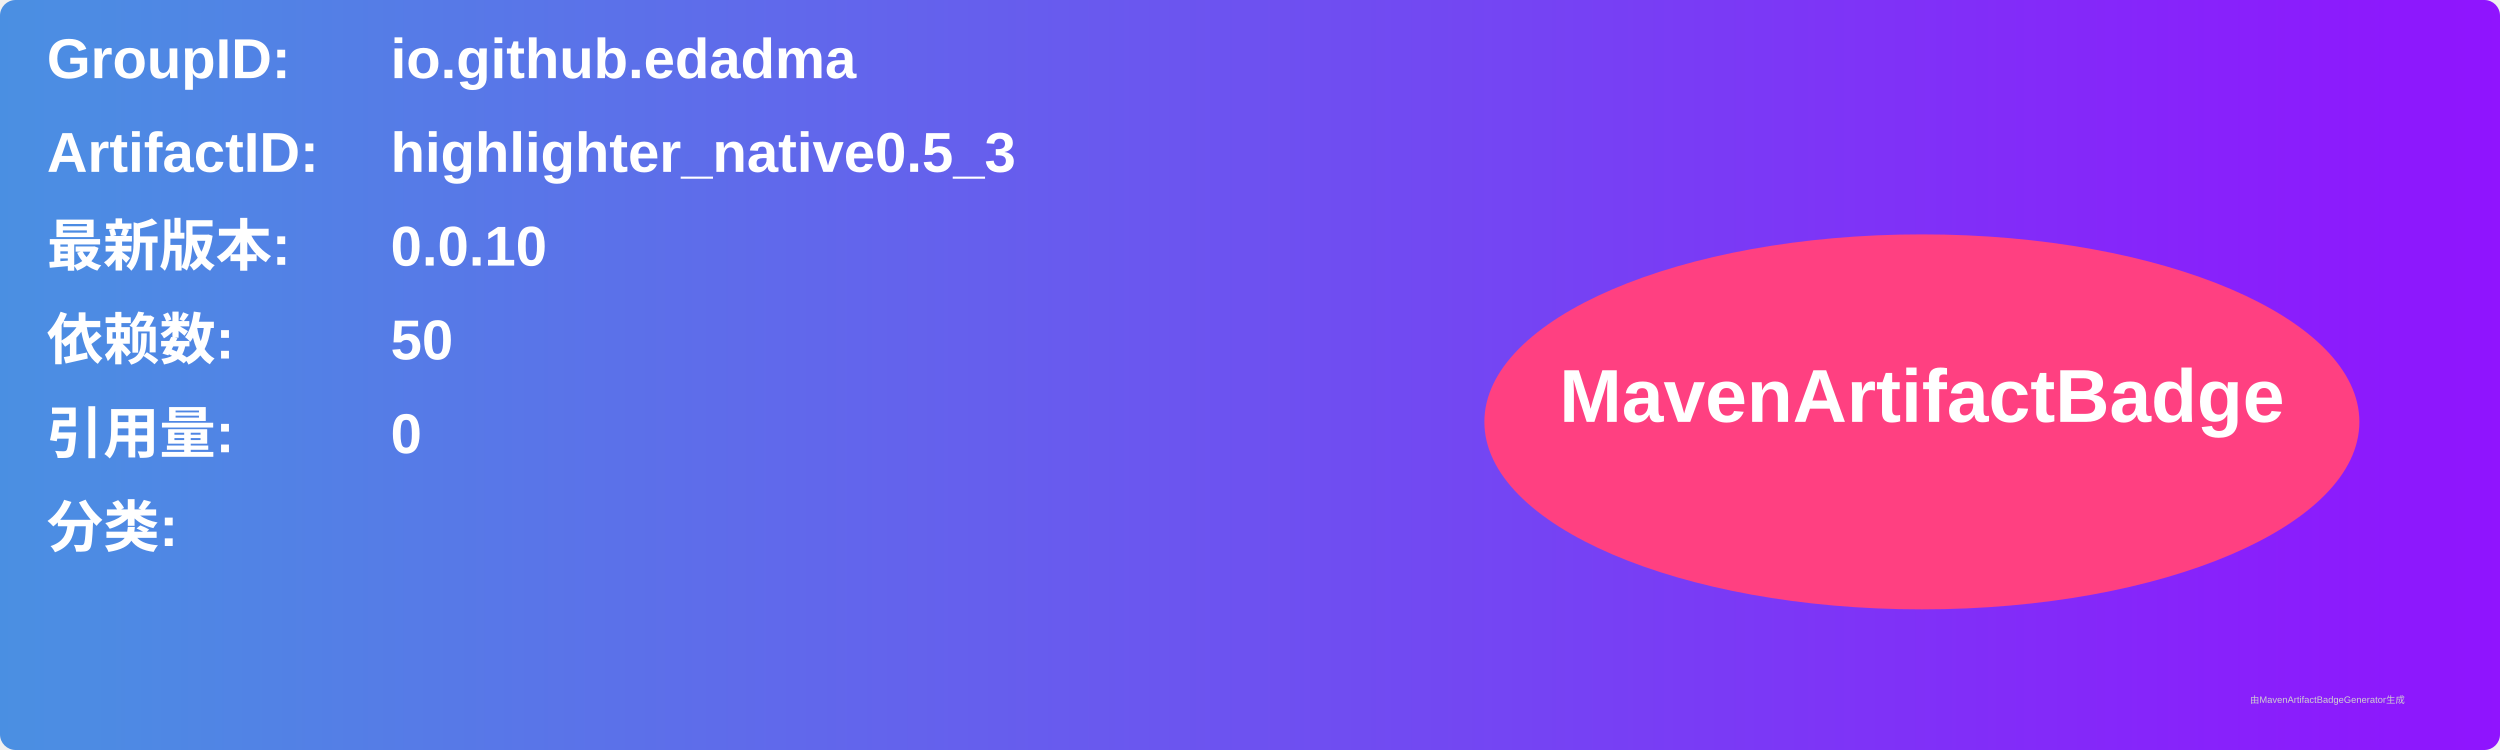
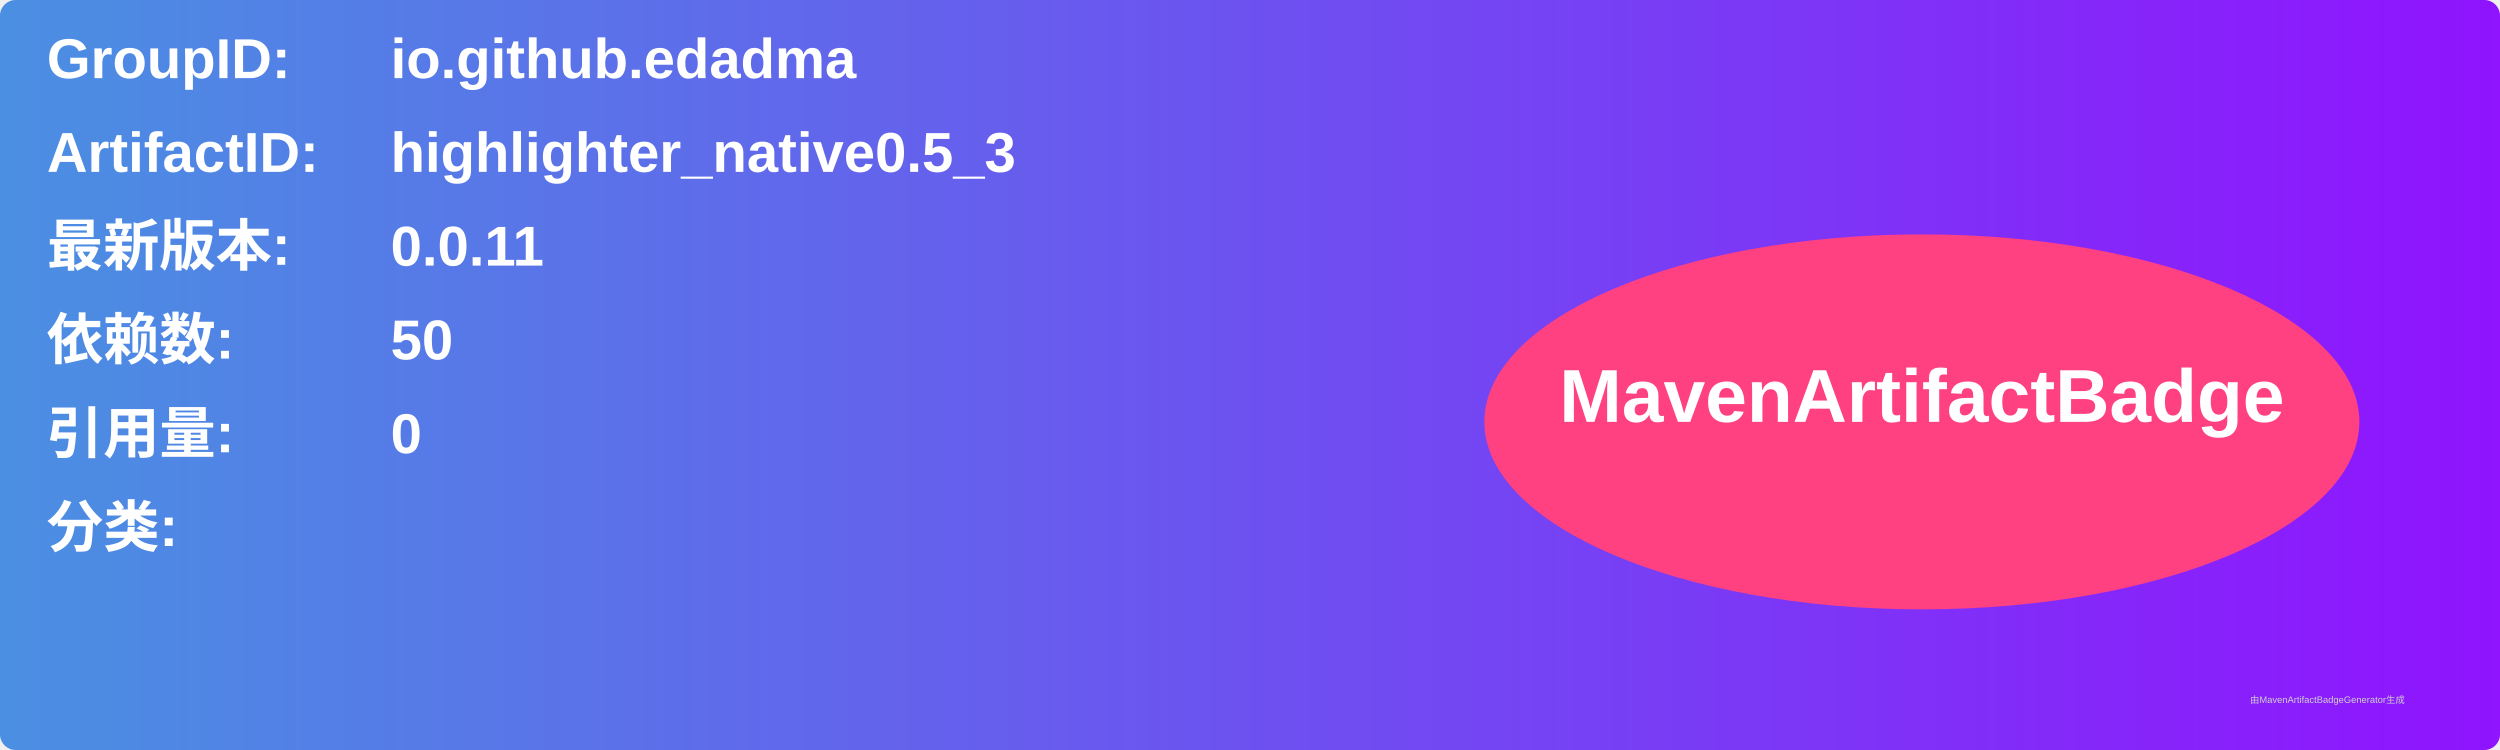
<svg xmlns="http://www.w3.org/2000/svg" width="800" height="240" viewBox="0 0 800 240">
  <linearGradient id="grad" x1="0%" y1="0%" x2="100%" y2="0%">
    <stop offset="0%" stop-color="#4a90e2" />
    <stop offset="100%" stop-color="#9013fe" />
  </linearGradient>
  <rect width="100%" height="100%" rx="5" ry="5" fill="url(#grad)" />
  <g transform="translate(15, 15)">
    <text x="0" y="10" font-family="Arial" font-size="18" fill="white" font-weight="bold" width="260">GroupID:</text>
    <text x="110" y="10" font-family="Arial" font-size="18" fill="white" font-weight="bold" width="460">io.github.edadma</text>
    <text x="0" y="40" font-family="Arial" font-size="18" fill="white" font-weight="bold" width="260">ArtifactID:</text>
    <text x="110" y="40" font-family="Arial" font-size="18" fill="white" font-weight="bold" width="460">highlighter_native0.5_3</text>
    <text x="0" y="70" font-family="Arial" font-size="18" fill="white" font-weight="bold">最新版本:</text>
    <text x="110" y="70" font-family="Arial" font-size="18" fill="white" font-weight="bold">
-       <tspan font-weight="bold">0.0.10</tspan>
+       <tspan font-weight="bold">0.0.11</tspan>
    </text>
    <text x="0" y="100" font-family="Arial" font-size="18" fill="white" font-weight="bold">依赖数: </text>
    <text x="110" y="100" font-family="Arial" font-size="18" fill="white">
      <tspan font-weight="bold">50</tspan>
    </text>
    <text x="0" y="130" font-family="Arial" font-size="18" fill="white" font-weight="bold">引用量: </text>
    <text x="110" y="130" font-family="Arial" font-size="18" fill="white">
      <tspan font-weight="bold">0</tspan>
    </text>
    <text x="0" y="160" font-family="Arial" font-size="18" fill="white" font-weight="bold">分类:</text>
    <text x="10" y="190" font-family="Arial" font-size="10" fill="white">
      <tspan font-weight="bold" />
    </text>
    <ellipse cx="600" cy="120" rx="140" ry="60" fill="#ff4081" />
    <text x="600" y="120" text-anchor="middle" font-family="Arial" font-size="24" fill="white" font-weight="bold">MavenArtifactBadge</text>
  </g>
  <text x="720" y="225" font-family="Arial" font-size="3" fill="#d0d0d0">由MavenArtifactBadgeGenerator生成</text>
</svg>
